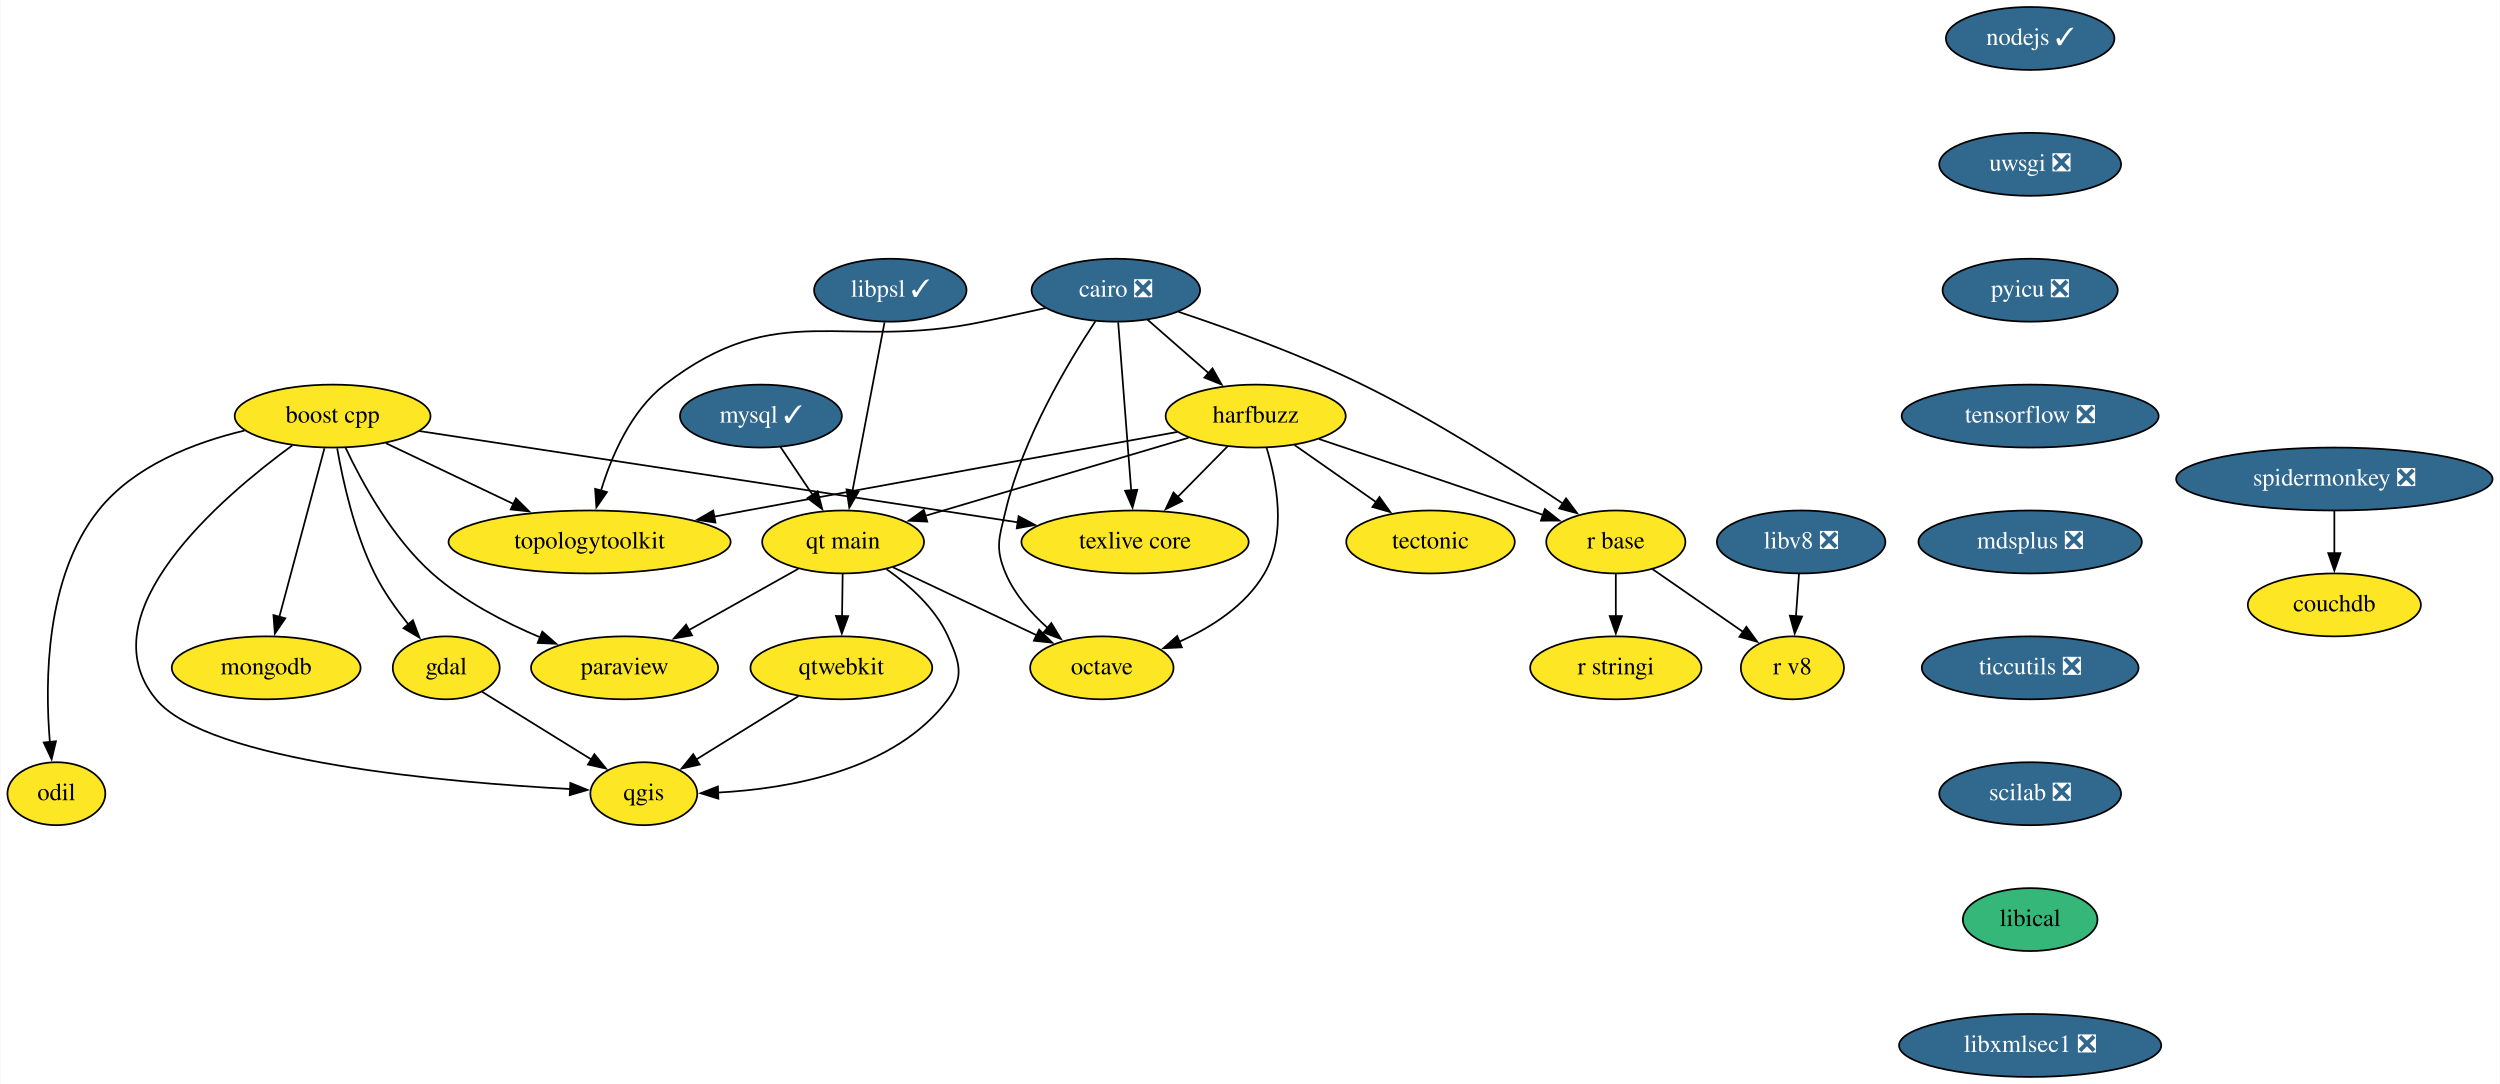
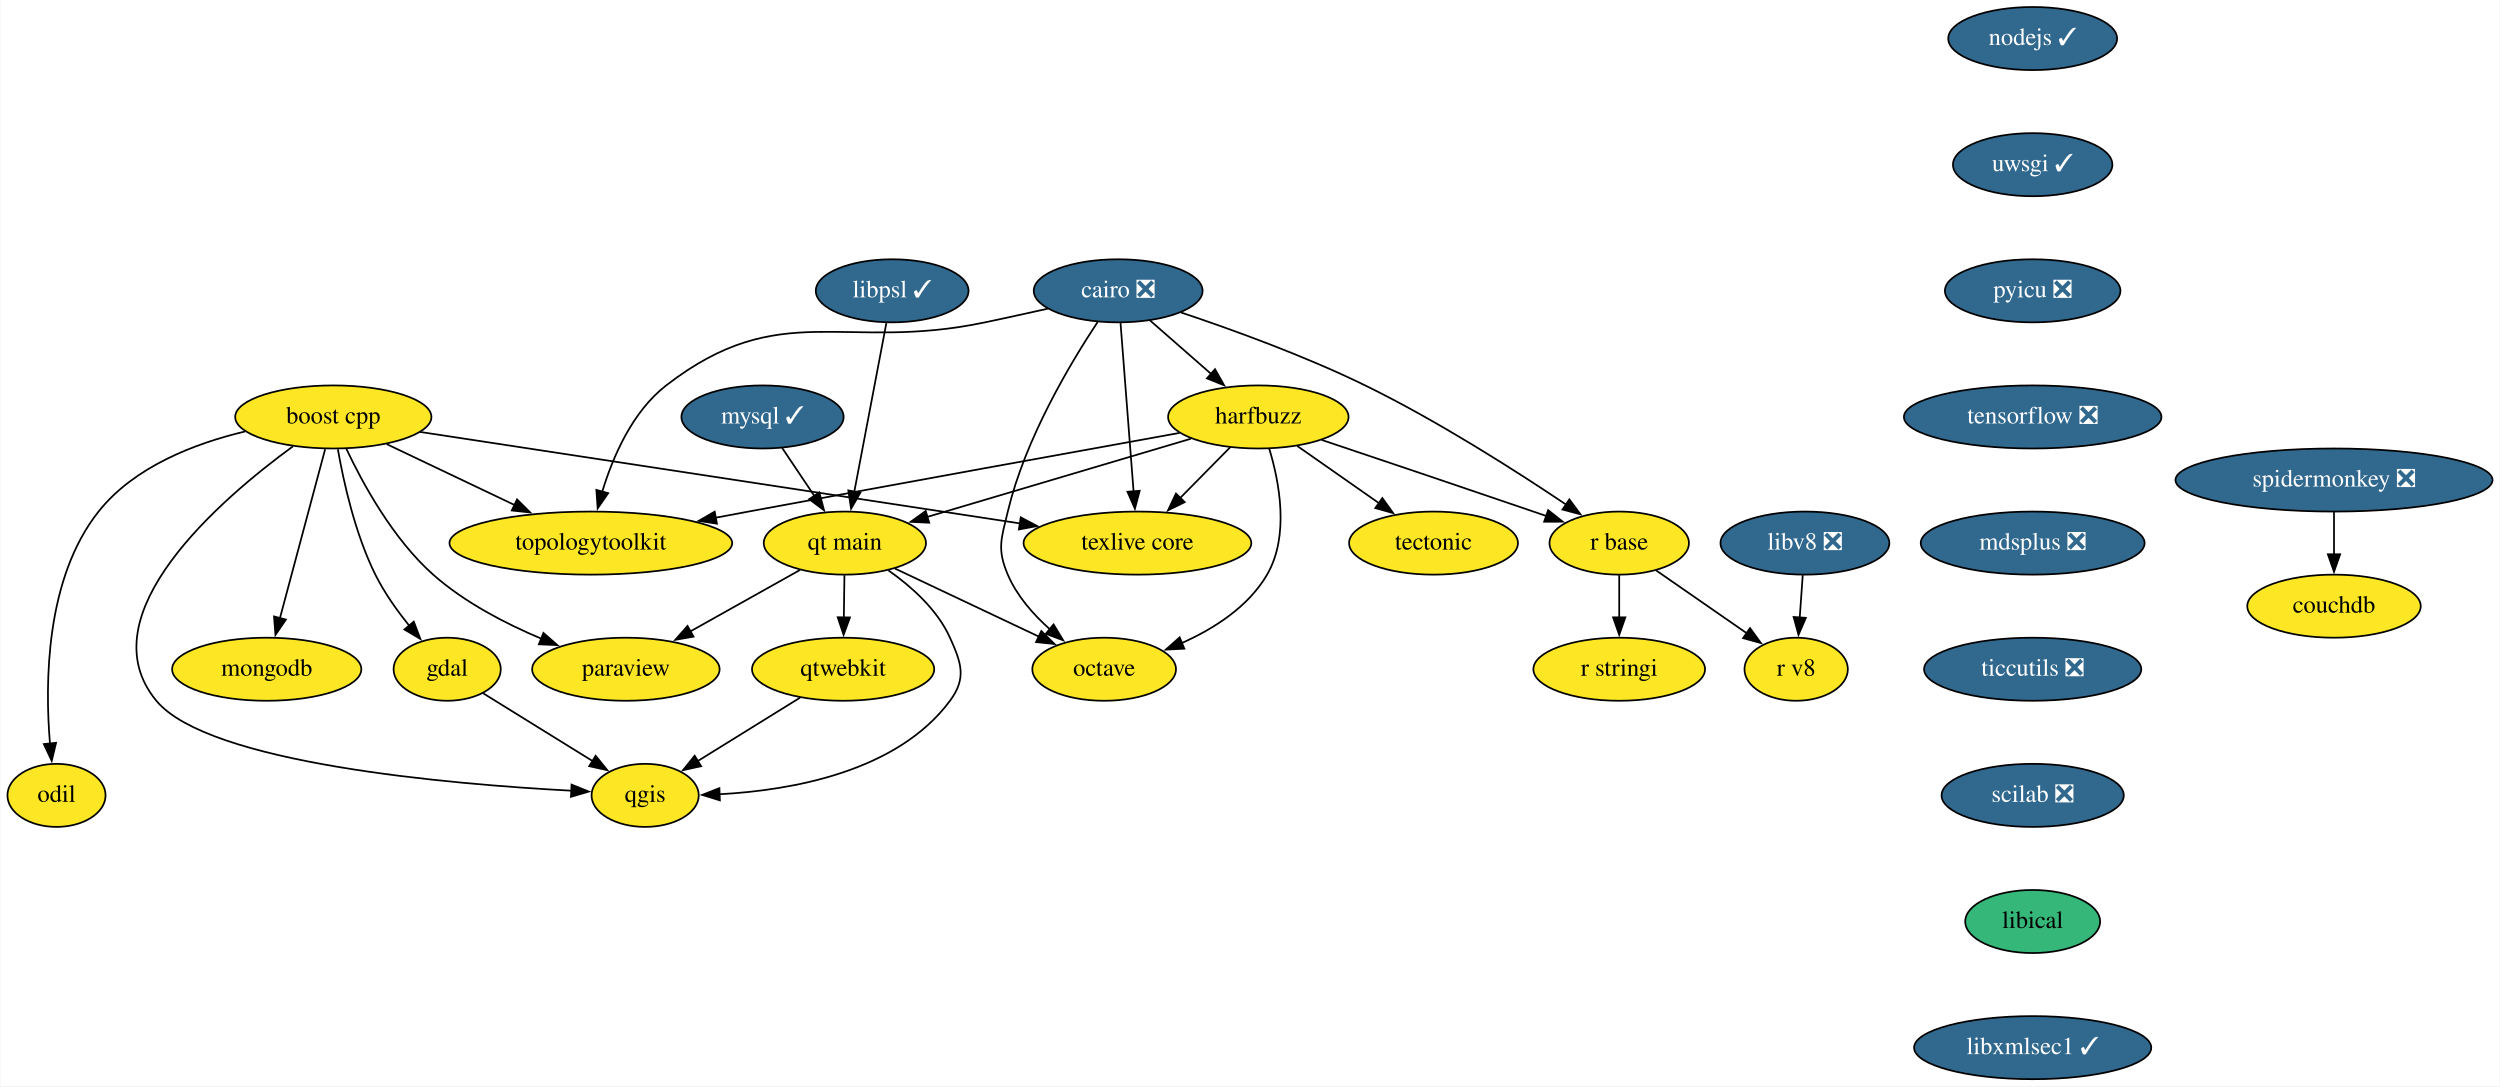
- <svg xmlns="http://www.w3.org/2000/svg" xmlns:xlink="http://www.w3.org/1999/xlink" width="1430pt" height="620pt" viewBox="0.00 0.00 1429.50 620.00">
+ <svg xmlns="http://www.w3.org/2000/svg" xmlns:xlink="http://www.w3.org/1999/xlink" width="1427pt" height="620pt" viewBox="0.00 0.00 1426.50 620.00">
  <g id="graph0" class="graph" transform="scale(1 1) rotate(0) translate(4 616)">
-     <polygon fill="white" stroke="none" points="-4,4 -4,-616 1425.5,-616 1425.5,4 -4,4" />
+     <polygon fill="white" stroke="none" points="-4,4 -4,-616 1422.5,-616 1422.5,4 -4,4" />
    <g id="node1" class="node">
      <g id="a_node1">
        <a xlink:href="https://github.com/conda-forge/boost-cpp-feedstock" xlink:title="boost cpp">
          <ellipse fill="#fde725" stroke="black" cx="186" cy="-378" rx="56" ry="18" />
          <text text-anchor="middle" x="186" y="-374.3" font-family="Times,serif" font-size="14.00">boost cpp</text>
        </a>
      </g>
    </g>
    <g id="node2" class="node">
      <g id="a_node2">
        <a xlink:href="https://github.com/conda-forge/gdal-feedstock" xlink:title="gdal">
          <ellipse fill="#fde725" stroke="black" cx="251" cy="-234" rx="30.59" ry="18" />
          <text text-anchor="middle" x="251" y="-230.3" font-family="Times,serif" font-size="14.00">gdal</text>
        </a>
      </g>
    </g>
    <g id="edge1" class="edge">
      <path fill="none" stroke="black" d="M188.61,-359.55C191.84,-341.06 198.4,-311.36 210,-288 215.09,-277.75 222.33,-267.54 229.31,-258.87" />
      <polygon fill="black" stroke="black" points="231.93,-261.19 235.69,-251.28 226.57,-256.68 231.93,-261.19" />
    </g>
    <g id="node3" class="node">
      <g id="a_node3">
        <a xlink:href="https://github.com/conda-forge/paraview-feedstock" xlink:title="paraview">
          <ellipse fill="#fde725" stroke="black" cx="353" cy="-234" rx="53.5" ry="18" />
          <text text-anchor="middle" x="353" y="-230.3" font-family="Times,serif" font-size="14.00">paraview</text>
        </a>
      </g>
    </g>
    <g id="edge2" class="edge">
      <path fill="none" stroke="black" d="M193.4,-359.93C202.59,-340.38 219.93,-308.44 243,-288 260.83,-272.2 284.21,-260.05 304.83,-251.4" />
      <polygon fill="black" stroke="black" points="305.94,-254.73 313.91,-247.76 303.33,-248.23 305.94,-254.73" />
    </g>
    <g id="node4" class="node">
      <g id="a_node4">
        <a xlink:href="https://github.com/conda-forge/qgis-feedstock" xlink:title="qgis">
          <ellipse fill="#fde725" stroke="black" cx="364" cy="-162" rx="30.59" ry="18" />
          <text text-anchor="middle" x="364" y="-158.3" font-family="Times,serif" font-size="14.00">qgis</text>
        </a>
      </g>
    </g>
    <g id="edge3" class="edge">
      <path fill="none" stroke="black" d="M162.96,-361.23C122.01,-331.31 44.49,-264.93 85,-216 114.63,-180.21 251.9,-168.39 322.23,-164.65" />
      <polygon fill="black" stroke="black" points="321.99,-168.16 331.81,-164.17 321.64,-161.17 321.99,-168.16" />
    </g>
    <g id="node5" class="node">
      <g id="a_node5">
        <a xlink:href="https://github.com/conda-forge/texlive-core-feedstock" xlink:title="texlive core">
          <ellipse fill="#fde725" stroke="black" cx="645" cy="-306" rx="65" ry="18" />
          <text text-anchor="middle" x="645" y="-302.3" font-family="Times,serif" font-size="14.00">texlive core</text>
        </a>
      </g>
    </g>
    <g id="edge4" class="edge">
      <path fill="none" stroke="black" d="M235.56,-369.44C318.34,-356.82 484.82,-331.43 577.98,-317.22" />
      <polygon fill="black" stroke="black" points="578.39,-320.7 587.75,-315.73 577.33,-313.78 578.39,-320.7" />
    </g>
    <g id="node6" class="node">
      <g id="a_node6">
        <a xlink:href="https://github.com/conda-forge/mongodb-feedstock" xlink:title="mongodb">
          <ellipse fill="#fde725" stroke="black" cx="148" cy="-234" rx="54" ry="18" />
          <text text-anchor="middle" x="148" y="-230.3" font-family="Times,serif" font-size="14.00">mongodb</text>
        </a>
      </g>
    </g>
    <g id="edge5" class="edge">
      <path fill="none" stroke="black" d="M181.34,-359.59C174.9,-335.5 163.19,-291.75 155.5,-263.03" />
      <polygon fill="black" stroke="black" points="158.94,-262.33 152.97,-253.57 152.17,-264.14 158.94,-262.33" />
    </g>
    <g id="node7" class="node">
      <g id="a_node7">
        <a xlink:href="https://github.com/conda-forge/topologytoolkit-feedstock" xlink:title="topologytoolkit">
          <ellipse fill="#fde725" stroke="black" cx="333" cy="-306" rx="80.69" ry="18" />
          <text text-anchor="middle" x="333" y="-302.3" font-family="Times,serif" font-size="14.00">topologytoolkit</text>
        </a>
      </g>
    </g>
    <g id="edge6" class="edge">
      <path fill="none" stroke="black" d="M216.46,-362.5C237.53,-352.46 265.9,-338.95 289.37,-327.78" />
      <polygon fill="black" stroke="black" points="290.88,-330.94 298.4,-323.48 287.87,-324.62 290.88,-330.94" />
    </g>
    <g id="node8" class="node">
      <g id="a_node8">
        <a xlink:href="https://github.com/conda-forge/odil-feedstock" xlink:title="odil">
          <ellipse fill="#fde725" stroke="black" cx="28" cy="-162" rx="28" ry="18" />
          <text text-anchor="middle" x="28" y="-158.3" font-family="Times,serif" font-size="14.00">odil</text>
        </a>
      </g>
    </g>
    <g id="edge7" class="edge">
      <path fill="none" stroke="black" d="M135.6,-369.71C106.73,-362.84 72.3,-349.57 52,-324 21.82,-285.99 21.33,-226.51 24.28,-191.48" />
      <polygon fill="black" stroke="black" points="27.75,-192 25.27,-181.69 20.78,-191.29 27.75,-192" />
    </g>
    <g id="edge8" class="edge">
      <path fill="none" stroke="black" d="M271.46,-220.32C288.9,-209.52 314.2,-193.85 333.94,-181.62" />
      <polygon fill="black" stroke="black" points="335.74,-184.62 342.4,-176.38 332.06,-178.67 335.74,-184.62" />
    </g>
    <g id="node9" class="node">
      <g id="a_node9">
        <a xlink:href="https://github.com/conda-forge/cairo-feedstock/pull/69" xlink:title="cairo ❎">
          <ellipse fill="#31688e" stroke="black" cx="634" cy="-450" rx="48.19" ry="18" />
          <text text-anchor="middle" x="634" y="-446.3" font-family="Times,serif" font-size="14.00" fill="white">cairo ❎</text>
        </a>
      </g>
    </g>
    <g id="edge9" class="edge">
      <path fill="none" stroke="black" d="M635.35,-431.59C637.21,-407.61 640.57,-364.14 642.8,-335.42" />
      <polygon fill="black" stroke="black" points="646.27,-335.86 643.56,-325.62 639.3,-335.32 646.27,-335.86" />
    </g>
    <g id="edge10" class="edge">
      <path fill="none" stroke="black" d="M593.81,-439.81C582.26,-437.23 569.64,-434.45 558,-432 477.32,-415 441.24,-446.42 376,-396 356.71,-381.09 345.58,-355.31 339.5,-335.32" />
      <polygon fill="black" stroke="black" points="342.91,-334.52 336.88,-325.8 336.16,-336.37 342.91,-334.52" />
    </g>
    <g id="node10" class="node">
      <g id="a_node10">
        <a xlink:href="https://github.com/conda-forge/harfbuzz-feedstock" xlink:title="harfbuzz">
          <ellipse fill="#fde725" stroke="black" cx="714" cy="-378" rx="51.5" ry="18" />
          <text text-anchor="middle" x="714" y="-374.3" font-family="Times,serif" font-size="14.00">harfbuzz</text>
        </a>
      </g>
    </g>
    <g id="edge11" class="edge">
      <path fill="none" stroke="black" d="M652.15,-433.12C662.51,-424.05 675.69,-412.52 687.22,-402.43" />
      <polygon fill="black" stroke="black" points="689.28,-405.28 694.5,-396.06 684.67,-400.01 689.28,-405.28" />
    </g>
    <g id="node11" class="node">
      <g id="a_node11">
        <a xlink:href="https://github.com/conda-forge/octave-feedstock" xlink:title="octave">
          <ellipse fill="#fde725" stroke="black" cx="626" cy="-234" rx="41" ry="18" />
          <text text-anchor="middle" x="626" y="-230.3" font-family="Times,serif" font-size="14.00">octave</text>
        </a>
      </g>
    </g>
    <g id="edge12" class="edge">
      <path fill="none" stroke="black" d="M622.29,-432.2C606.96,-409.09 580.89,-365.61 571,-324 567.3,-308.43 564.74,-302.72 571,-288 576.12,-275.95 585.48,-265.31 595.04,-256.78" />
      <polygon fill="black" stroke="black" points="597.12,-259.6 602.6,-250.53 592.66,-254.21 597.12,-259.6" />
    </g>
    <g id="node12" class="node">
      <g id="a_node12">
        <a xlink:href="https://github.com/conda-forge/r-base-feedstock" xlink:title="r base">
          <ellipse fill="#fde725" stroke="black" cx="920" cy="-306" rx="39.79" ry="18" />
          <text text-anchor="middle" x="920" y="-302.3" font-family="Times,serif" font-size="14.00">r base</text>
        </a>
      </g>
    </g>
    <g id="edge13" class="edge">
      <path fill="none" stroke="black" d="M669.84,-437.64C698.82,-427.96 740.35,-412.95 775,-396 816.3,-375.79 860.98,-347.26 889.66,-327.99" />
      <polygon fill="black" stroke="black" points="891.54,-330.95 897.86,-322.44 887.61,-325.15 891.54,-330.95" />
    </g>
    <g id="edge14" class="edge">
      <path fill="none" stroke="black" d="M698,-360.76C689.5,-352.14 678.87,-341.36 669.37,-331.73" />
      <polygon fill="black" stroke="black" points="671.97,-329.38 662.46,-324.71 666.99,-334.29 671.97,-329.38" />
    </g>
    <g id="edge15" class="edge">
      <path fill="none" stroke="black" d="M669.12,-368.92C611.94,-358.6 510.1,-340.16 423,-324 416.79,-322.85 410.34,-321.64 403.88,-320.43" />
      <polygon fill="black" stroke="black" points="404.98,-317.08 394.51,-318.67 403.69,-323.96 404.98,-317.08" />
    </g>
    <g id="edge16" class="edge">
      <path fill="none" stroke="black" d="M720.21,-359.97C725.97,-341.04 731.91,-310.21 719,-288 708.34,-269.65 688.67,-257.12 670.17,-248.88" />
      <polygon fill="black" stroke="black" points="671.76,-245.74 661.18,-245.19 669.1,-252.22 671.76,-245.74" />
    </g>
    <g id="edge17" class="edge">
      <path fill="none" stroke="black" d="M750.2,-364.88C782.04,-354.19 829.63,-338.16 871,-324 873.39,-323.18 875.84,-322.34 878.31,-321.49" />
      <polygon fill="black" stroke="black" points="879.43,-324.81 887.74,-318.23 877.14,-318.19 879.43,-324.81" />
    </g>
    <g id="node13" class="node">
      <g id="a_node13">
        <a xlink:href="https://github.com/conda-forge/tectonic-feedstock" xlink:title="tectonic">
          <ellipse fill="#fde725" stroke="black" cx="814" cy="-306" rx="48.19" ry="18" />
          <text text-anchor="middle" x="814" y="-302.3" font-family="Times,serif" font-size="14.00">tectonic</text>
        </a>
      </g>
    </g>
    <g id="edge18" class="edge">
      <path fill="none" stroke="black" d="M736.19,-361.46C750.01,-351.79 767.99,-339.21 783.18,-328.58" />
      <polygon fill="black" stroke="black" points="784.79,-331.72 790.97,-323.12 780.77,-325.99 784.79,-331.72" />
    </g>
    <g id="node14" class="node">
      <g id="a_node14">
        <a xlink:href="https://github.com/conda-forge/qt-main-feedstock" xlink:title="qt main">
          <ellipse fill="#fde725" stroke="black" cx="478" cy="-306" rx="46.29" ry="18" />
          <text text-anchor="middle" x="478" y="-302.3" font-family="Times,serif" font-size="14.00">qt main</text>
        </a>
      </g>
    </g>
    <g id="edge19" class="edge">
      <path fill="none" stroke="black" d="M675.56,-365.6C634.46,-353.41 569.28,-334.07 525.12,-320.98" />
      <polygon fill="black" stroke="black" points="526.14,-317.63 515.55,-318.14 524.15,-324.34 526.14,-317.63" />
    </g>
    <g id="node15" class="node">
      <g id="a_node15">
        <a xlink:href="https://github.com/conda-forge/r-stringi-feedstock" xlink:title="r stringi">
          <ellipse fill="#fde725" stroke="black" cx="920" cy="-234" rx="48.99" ry="18" />
          <text text-anchor="middle" x="920" y="-230.3" font-family="Times,serif" font-size="14.00">r stringi</text>
        </a>
      </g>
    </g>
    <g id="edge20" class="edge">
      <path fill="none" stroke="black" d="M920,-287.7C920,-280.41 920,-271.73 920,-263.54" />
      <polygon fill="black" stroke="black" points="923.5,-263.62 920,-253.62 916.5,-263.62 923.5,-263.62" />
    </g>
    <g id="node16" class="node">
      <g id="a_node16">
        <a xlink:href="https://github.com/conda-forge/r-v8-feedstock" xlink:title="r v8">
          <ellipse fill="#fde725" stroke="black" cx="1021" cy="-234" rx="29.5" ry="18" />
          <text text-anchor="middle" x="1021" y="-230.3" font-family="Times,serif" font-size="14.00">r v8</text>
        </a>
      </g>
    </g>
    <g id="edge21" class="edge">
      <path fill="none" stroke="black" d="M940.93,-290.5C956,-280.05 976.49,-265.85 992.97,-254.42" />
      <polygon fill="black" stroke="black" points="994.67,-257.5 1000.9,-248.93 990.69,-251.75 994.67,-257.5" />
    </g>
    <g id="edge22" class="edge">
      <path fill="none" stroke="black" d="M452.4,-290.67C434.32,-280.54 409.81,-266.81 389.65,-255.52" />
      <polygon fill="black" stroke="black" points="391.61,-252.61 381.18,-250.78 388.19,-258.72 391.61,-252.61" />
    </g>
    <g id="edge23" class="edge">
      <path fill="none" stroke="black" d="M502.82,-290.45C515.92,-281.26 530.74,-268.09 538,-252 544.58,-237.41 547.52,-228.86 538,-216 507.91,-175.38 447.42,-164.84 406.31,-162.64" />
      <polygon fill="black" stroke="black" points="406.65,-159.15 396.52,-162.27 406.38,-166.14 406.65,-159.15" />
    </g>
    <g id="edge24" class="edge">
      <path fill="none" stroke="black" d="M506.54,-291.5C529.91,-280.45 563.16,-264.72 588.65,-252.67" />
      <polygon fill="black" stroke="black" points="590.14,-255.83 597.68,-248.39 587.14,-249.51 590.14,-255.83" />
    </g>
    <g id="node17" class="node">
      <g id="a_node17">
        <a xlink:href="https://github.com/conda-forge/qtwebkit-feedstock" xlink:title="qtwebkit">
          <ellipse fill="#fde725" stroke="black" cx="477" cy="-234" rx="52" ry="18" />
          <text text-anchor="middle" x="477" y="-230.3" font-family="Times,serif" font-size="14.00">qtwebkit</text>
        </a>
      </g>
    </g>
    <g id="edge25" class="edge">
      <path fill="none" stroke="black" d="M477.75,-287.7C477.65,-280.41 477.52,-271.73 477.41,-263.54" />
      <polygon fill="black" stroke="black" points="480.91,-263.57 477.27,-253.62 473.91,-263.67 480.91,-263.57" />
    </g>
    <g id="edge29" class="edge">
      <path fill="none" stroke="black" d="M452.48,-217.81C435.28,-207.16 412.19,-192.85 393.91,-181.53" />
      <polygon fill="black" stroke="black" points="395.95,-178.67 385.61,-176.38 392.26,-184.63 395.95,-178.67" />
    </g>
    <g id="node18" class="node">
      <g id="a_node18">
        <a xlink:href="https://github.com/conda-forge/mysql-feedstock/pull/74" xlink:title="mysql ✓">
          <ellipse fill="#31688e" stroke="black" cx="431" cy="-378" rx="46.29" ry="18" />
          <text text-anchor="middle" x="431" y="-374.3" font-family="Times,serif" font-size="14.00" fill="white">mysql ✓</text>
        </a>
      </g>
    </g>
    <g id="edge26" class="edge">
      <path fill="none" stroke="black" d="M442.14,-360.41C447.64,-352.22 454.41,-342.14 460.57,-332.95" />
      <polygon fill="black" stroke="black" points="463.43,-334.98 466.1,-324.73 457.62,-331.08 463.43,-334.98" />
    </g>
    <g id="node19" class="node">
      <g id="a_node19">
        <a xlink:href="https://github.com/conda-forge/nodejs-feedstock/pull/306" xlink:title="nodejs ✓">
-           <ellipse fill="#31688e" stroke="black" cx="1157" cy="-594" rx="48.19" ry="18" />
-           <text text-anchor="middle" x="1157" y="-590.3" font-family="Times,serif" font-size="14.00" fill="white">nodejs ✓</text>
+           <ellipse fill="#31688e" stroke="black" cx="1156" cy="-594" rx="48.19" ry="18" />
+           <text text-anchor="middle" x="1156" y="-590.3" font-family="Times,serif" font-size="14.00" fill="white">nodejs ✓</text>
        </a>
      </g>
    </g>
    <g id="node20" class="node">
      <g id="a_node20">
-         <a xlink:href="https://github.com/conda-forge/uwsgi-feedstock/pull/62" xlink:title="uwsgi ❎">
-           <ellipse fill="#31688e" stroke="black" cx="1157" cy="-522" rx="52" ry="18" />
-           <text text-anchor="middle" x="1157" y="-518.3" font-family="Times,serif" font-size="14.00" fill="white">uwsgi ❎</text>
+         <a xlink:href="https://github.com/conda-forge/uwsgi-feedstock/pull/62" xlink:title="uwsgi ✓">
+           <ellipse fill="#31688e" stroke="black" cx="1156" cy="-522" rx="45.5" ry="18" />
+           <text text-anchor="middle" x="1156" y="-518.3" font-family="Times,serif" font-size="14.00" fill="white">uwsgi ✓</text>
        </a>
      </g>
    </g>
    <g id="node21" class="node">
      <g id="a_node21">
        <a xlink:href="https://github.com/conda-forge/pyicu-feedstock/pull/44" xlink:title="pyicu ❎">
-           <ellipse fill="#31688e" stroke="black" cx="1157" cy="-450" rx="50.09" ry="18" />
-           <text text-anchor="middle" x="1157" y="-446.3" font-family="Times,serif" font-size="14.00" fill="white">pyicu ❎</text>
+           <ellipse fill="#31688e" stroke="black" cx="1156" cy="-450" rx="50.09" ry="18" />
+           <text text-anchor="middle" x="1156" y="-446.3" font-family="Times,serif" font-size="14.00" fill="white">pyicu ❎</text>
        </a>
      </g>
    </g>
    <g id="node22" class="node">
      <g id="a_node22">
        <a xlink:href="https://github.com/conda-forge/tensorflow-feedstock/pull/308" xlink:title="tensorflow ❎">
-           <ellipse fill="#31688e" stroke="black" cx="1157" cy="-378" rx="73.5" ry="18" />
-           <text text-anchor="middle" x="1157" y="-374.3" font-family="Times,serif" font-size="14.00" fill="white">tensorflow ❎</text>
+           <ellipse fill="#31688e" stroke="black" cx="1156" cy="-378" rx="73.5" ry="18" />
+           <text text-anchor="middle" x="1156" y="-374.3" font-family="Times,serif" font-size="14.00" fill="white">tensorflow ❎</text>
        </a>
      </g>
    </g>
    <g id="node23" class="node">
      <g id="a_node23">
        <a xlink:href="https://github.com/conda-forge/mdsplus-feedstock/pull/30" xlink:title="mdsplus ❎">
-           <ellipse fill="#31688e" stroke="black" cx="1157" cy="-306" rx="63.89" ry="18" />
-           <text text-anchor="middle" x="1157" y="-302.3" font-family="Times,serif" font-size="14.00" fill="white">mdsplus ❎</text>
+           <ellipse fill="#31688e" stroke="black" cx="1156" cy="-306" rx="63.89" ry="18" />
+           <text text-anchor="middle" x="1156" y="-302.3" font-family="Times,serif" font-size="14.00" fill="white">mdsplus ❎</text>
        </a>
      </g>
    </g>
    <g id="node24" class="node">
      <g id="a_node24">
        <a xlink:href="https://github.com/conda-forge/ticcutils-feedstock/pull/27" xlink:title="ticcutils ❎">
-           <ellipse fill="#31688e" stroke="black" cx="1157" cy="-234" rx="61.99" ry="18" />
-           <text text-anchor="middle" x="1157" y="-230.3" font-family="Times,serif" font-size="14.00" fill="white">ticcutils ❎</text>
+           <ellipse fill="#31688e" stroke="black" cx="1156" cy="-234" rx="61.99" ry="18" />
+           <text text-anchor="middle" x="1156" y="-230.3" font-family="Times,serif" font-size="14.00" fill="white">ticcutils ❎</text>
        </a>
      </g>
    </g>
    <g id="node25" class="node">
      <g id="a_node25">
        <a xlink:href="https://github.com/conda-forge/scilab-feedstock/pull/40" xlink:title="scilab ❎">
-           <ellipse fill="#31688e" stroke="black" cx="1157" cy="-162" rx="52" ry="18" />
-           <text text-anchor="middle" x="1157" y="-158.3" font-family="Times,serif" font-size="14.00" fill="white">scilab ❎</text>
+           <ellipse fill="#31688e" stroke="black" cx="1156" cy="-162" rx="52" ry="18" />
+           <text text-anchor="middle" x="1156" y="-158.3" font-family="Times,serif" font-size="14.00" fill="white">scilab ❎</text>
        </a>
      </g>
    </g>
    <g id="node26" class="node">
      <g id="a_node26">
        <a xlink:href="https://github.com/conda-forge/libical-feedstock" xlink:title="libical">
-           <ellipse fill="#35b779" stroke="black" cx="1157" cy="-90" rx="38.5" ry="18" />
-           <text text-anchor="middle" x="1157" y="-86.3" font-family="Times,serif" font-size="14.00">libical</text>
+           <ellipse fill="#35b779" stroke="black" cx="1156" cy="-90" rx="38.5" ry="18" />
+           <text text-anchor="middle" x="1156" y="-86.3" font-family="Times,serif" font-size="14.00">libical</text>
        </a>
      </g>
    </g>
    <g id="node27" class="node">
      <g id="a_node27">
-         <a xlink:href="https://github.com/conda-forge/libxmlsec1-feedstock/pull/24" xlink:title="libxmlsec1 ❎">
-           <ellipse fill="#31688e" stroke="black" cx="1157" cy="-18" rx="74.99" ry="18" />
-           <text text-anchor="middle" x="1157" y="-14.3" font-family="Times,serif" font-size="14.00" fill="white">libxmlsec1 ❎</text>
+         <a xlink:href="https://github.com/conda-forge/libxmlsec1-feedstock/pull/24" xlink:title="libxmlsec1 ✓">
+           <ellipse fill="#31688e" stroke="black" cx="1156" cy="-18" rx="67.69" ry="18" />
+           <text text-anchor="middle" x="1156" y="-14.3" font-family="Times,serif" font-size="14.00" fill="white">libxmlsec1 ✓</text>
        </a>
      </g>
    </g>
    <g id="node28" class="node">
      <g id="a_node28">
        <a xlink:href="https://github.com/conda-forge/libv8-feedstock/pull/82" xlink:title="libv8 ❎">
          <ellipse fill="#31688e" stroke="black" cx="1026" cy="-306" rx="48.19" ry="18" />
          <text text-anchor="middle" x="1026" y="-302.3" font-family="Times,serif" font-size="14.00" fill="white">libv8 ❎</text>
        </a>
      </g>
    </g>
    <g id="edge36" class="edge">
      <path fill="none" stroke="black" d="M1024.76,-287.7C1024.24,-280.41 1023.62,-271.73 1023.04,-263.54" />
      <polygon fill="black" stroke="black" points="1026.53,-263.34 1022.33,-253.61 1019.55,-263.84 1026.53,-263.34" />
    </g>
    <g id="node29" class="node">
      <g id="a_node29">
        <a xlink:href="https://github.com/conda-forge/libpsl-feedstock/pull/8" xlink:title="libpsl ✓">
          <ellipse fill="#31688e" stroke="black" cx="505" cy="-450" rx="43.59" ry="18" />
          <text text-anchor="middle" x="505" y="-446.3" font-family="Times,serif" font-size="14.00" fill="white">libpsl ✓</text>
        </a>
      </g>
    </g>
    <g id="edge37" class="edge">
      <path fill="none" stroke="black" d="M501.69,-431.59C497.13,-407.61 488.87,-364.14 483.4,-335.42" />
      <polygon fill="black" stroke="black" points="486.84,-334.77 481.54,-325.6 479.97,-336.08 486.84,-334.77" />
    </g>
    <g id="node30" class="node">
      <g id="a_node30">
        <a xlink:href="https://github.com/conda-forge/spidermonkey-feedstock/pull/10" xlink:title="spidermonkey ❎">
-           <ellipse fill="#31688e" stroke="black" cx="1331" cy="-342" rx="90.5" ry="18" />
-           <text text-anchor="middle" x="1331" y="-338.3" font-family="Times,serif" font-size="14.00" fill="white">spidermonkey ❎</text>
+           <ellipse fill="#31688e" stroke="black" cx="1328" cy="-342" rx="90.5" ry="18" />
+           <text text-anchor="middle" x="1328" y="-338.3" font-family="Times,serif" font-size="14.00" fill="white">spidermonkey ❎</text>
        </a>
      </g>
    </g>
    <g id="node31" class="node">
      <g id="a_node31">
        <a xlink:href="https://github.com/conda-forge/couchdb-feedstock" xlink:title="couchdb">
-           <ellipse fill="#fde725" stroke="black" cx="1331" cy="-270" rx="49.5" ry="18" />
-           <text text-anchor="middle" x="1331" y="-266.3" font-family="Times,serif" font-size="14.00">couchdb</text>
+           <ellipse fill="#fde725" stroke="black" cx="1328" cy="-270" rx="49.5" ry="18" />
+           <text text-anchor="middle" x="1328" y="-266.3" font-family="Times,serif" font-size="14.00">couchdb</text>
        </a>
      </g>
    </g>
    <g id="edge38" class="edge">
-       <path fill="none" stroke="black" d="M1331,-323.7C1331,-316.41 1331,-307.73 1331,-299.54" />
-       <polygon fill="black" stroke="black" points="1334.5,-299.62 1331,-289.62 1327.5,-299.62 1334.5,-299.62" />
+       <path fill="none" stroke="black" d="M1328,-323.7C1328,-316.41 1328,-307.73 1328,-299.54" />
+       <polygon fill="black" stroke="black" points="1331.5,-299.62 1328,-289.62 1324.5,-299.62 1331.5,-299.62" />
    </g>
  </g>
</svg>
